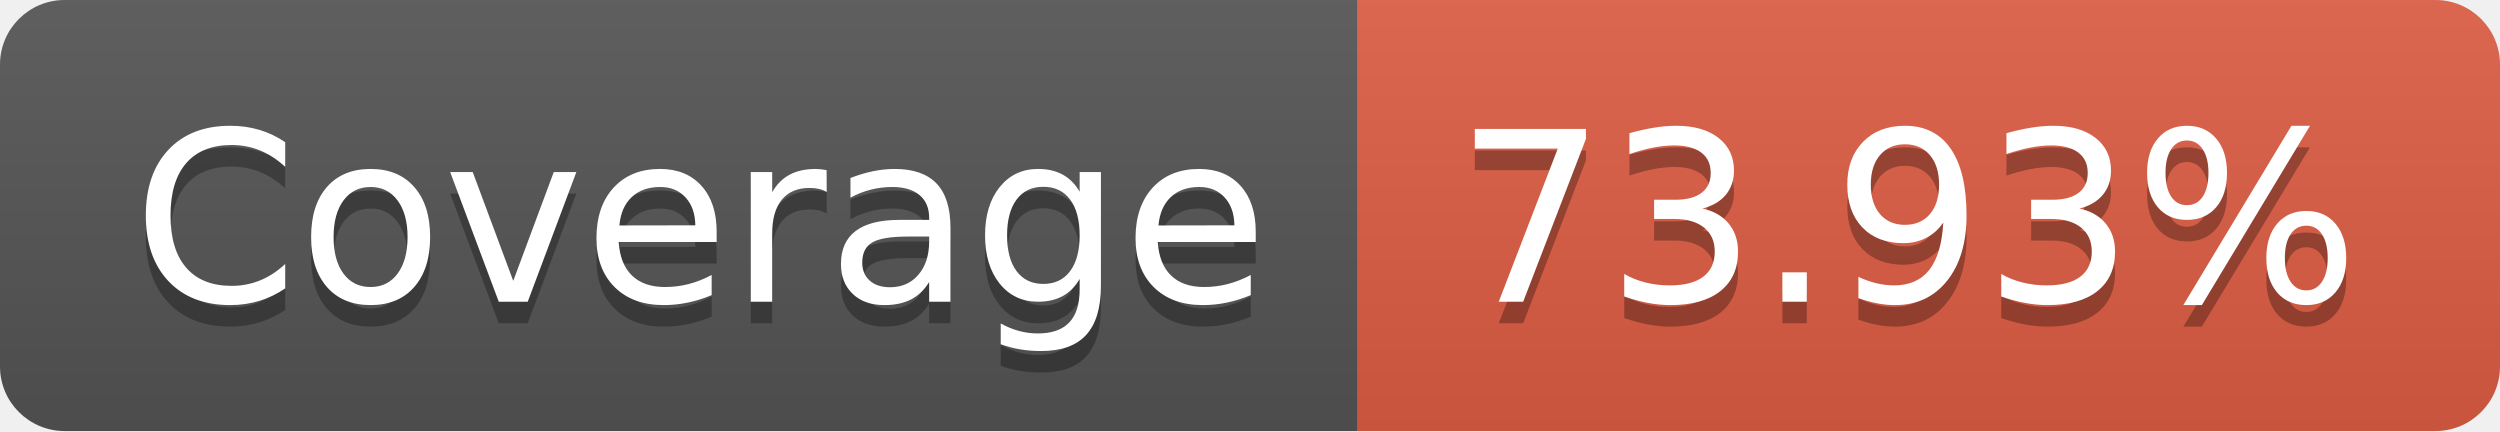
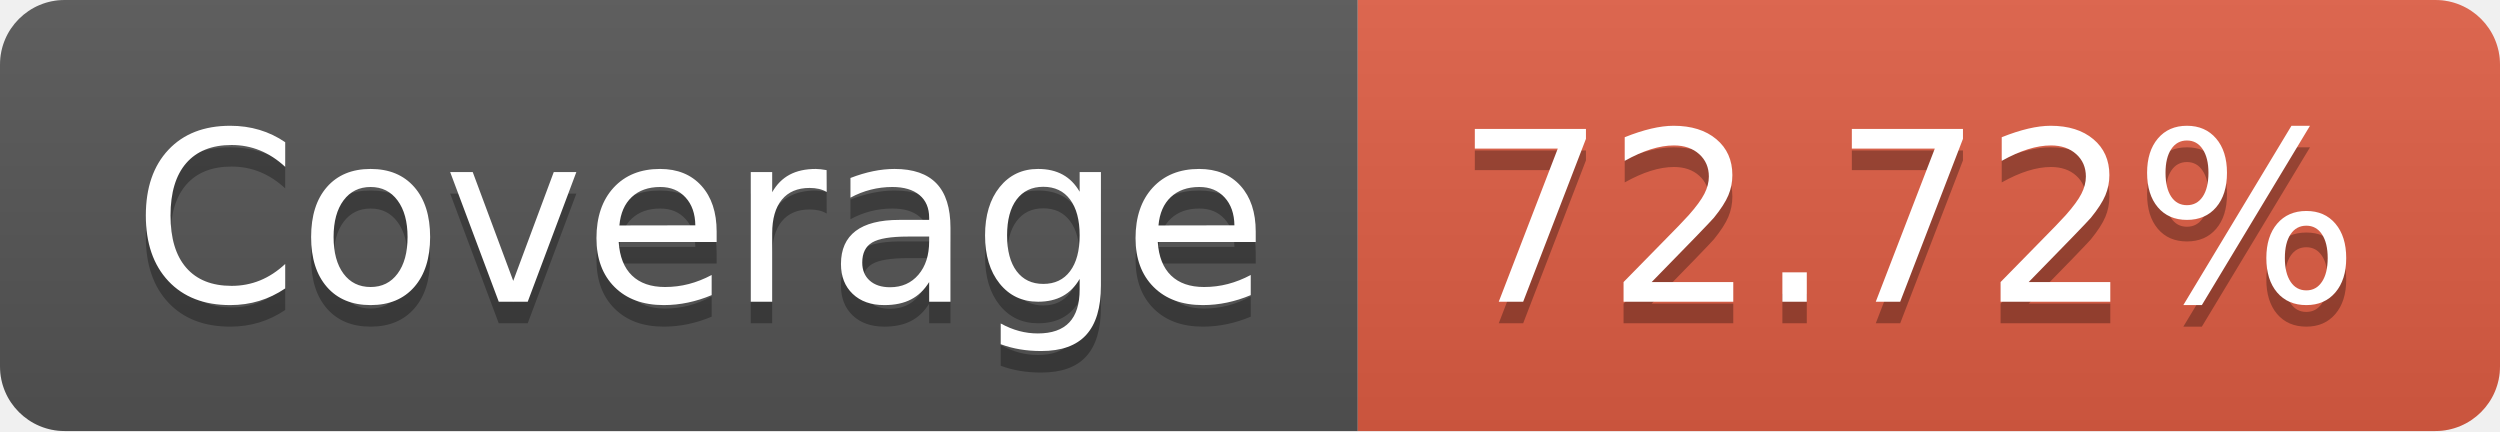
- <svg xmlns="http://www.w3.org/2000/svg" width="116" height="20" role="img" aria-label="Coverage: 73.93%">
+ <svg xmlns="http://www.w3.org/2000/svg" width="116" height="20" role="img" aria-label="Coverage: 72.72%">
  <linearGradient id="s" x2="0" y2="100%">
    <stop offset="0" stop-color="#bbb" stop-opacity=".1" />
    <stop offset="1" stop-opacity=".1" />
  </linearGradient>
  <clipPath id="r">
    <rect width="116" height="20" rx="3" fill="#fff" />
  </clipPath>
  <g clip-path="url(#r)">
    <rect width="63" height="20" fill="#555" />
    <rect x="63" width="53" height="20" fill="#e05d44" />
    <rect width="116" height="20" fill="url(#s)" />
  </g>
  <g fill="#fff" text-anchor="middle" font-family="Verdana,Geneva,DejaVu Sans,sans-serif" text-rendering="geometricPrecision" font-size="110">
    <text aria-hidden="true" x="325" y="150" fill="#010101" fill-opacity=".3" transform="scale(.1)" textLength="530">Coverage</text>
    <text x="325" y="140" transform="scale(.1)" fill="#fff" textLength="530">Coverage</text>
-     <text aria-hidden="true" x="885" y="150" fill="#010101" fill-opacity=".3" transform="scale(.1)" textLength="430">73.93%</text>
-     <text x="885" y="140" transform="scale(.1)" fill="#fff" textLength="430">73.93%</text>
+     <text aria-hidden="true" x="885" y="150" fill="#010101" fill-opacity=".3" transform="scale(.1)" textLength="430">72.72%</text>
+     <text x="885" y="140" transform="scale(.1)" fill="#fff" textLength="430">72.72%</text>
  </g>
</svg>
